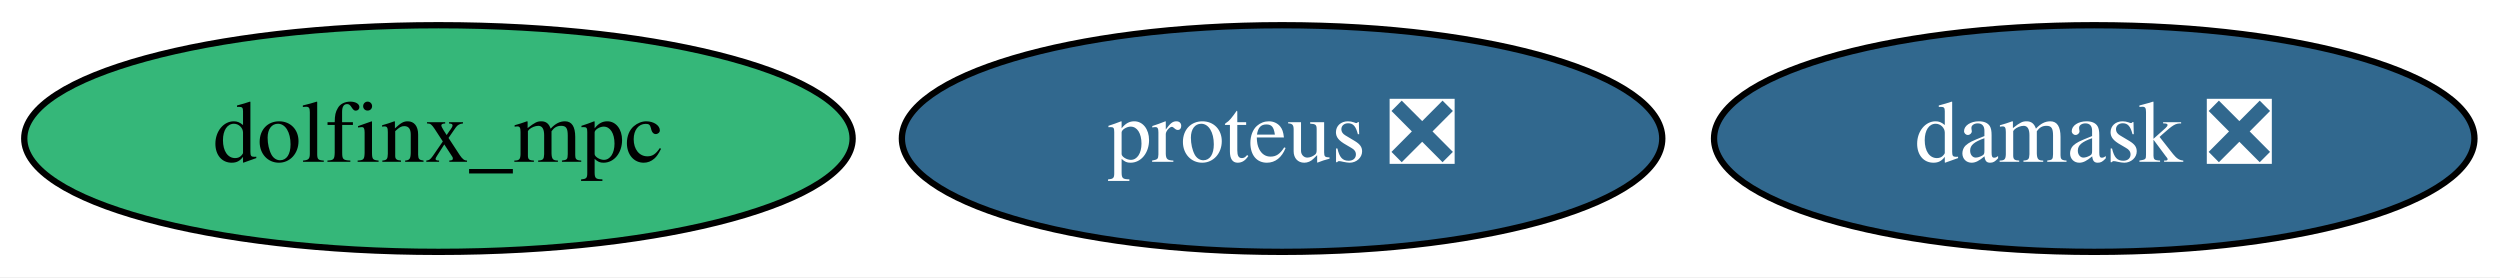
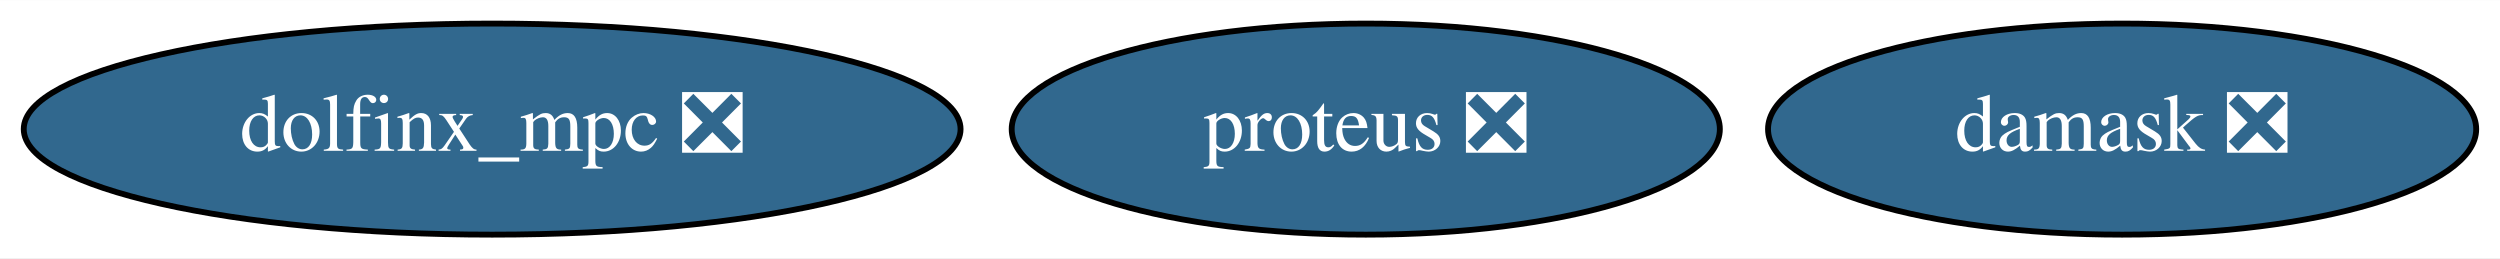
- <svg xmlns="http://www.w3.org/2000/svg" xmlns:xlink="http://www.w3.org/1999/xlink" width="397pt" height="44pt" viewBox="0.00 0.00 397.09 44.00">
+ <svg xmlns="http://www.w3.org/2000/svg" xmlns:xlink="http://www.w3.org/1999/xlink" width="426pt" height="44pt" viewBox="0.00 0.00 426.39 44.00">
  <g id="graph0" class="graph" transform="scale(1 1) rotate(0) translate(4 40)">
-     <polygon fill="white" stroke="transparent" points="-4,4 -4,-40 393.09,-40 393.09,4 -4,4" />
+     <polygon fill="white" stroke="transparent" points="-4,4 -4,-40 422.39,-40 422.39,4 -4,4" />
    <g id="node1" class="node">
      <g id="a_node1">
        <a xlink:href="https://github.com/conda-forge/proteus-feedstock/pull/54" xlink:title="proteus ❎">
-           <ellipse fill="#31688e" stroke="black" cx="199.64" cy="-18" rx="60.39" ry="18" />
-           <text text-anchor="middle" x="199.64" y="-14.3" font-family="Times,serif" font-size="14.00" fill="white">proteus ❎</text>
+           <ellipse fill="#31688e" stroke="black" cx="228.94" cy="-18" rx="60.39" ry="18" />
+           <text text-anchor="middle" x="228.94" y="-14.3" font-family="Times,serif" font-size="14.00" fill="white">proteus ❎</text>
        </a>
      </g>
    </g>
    <g id="node2" class="node">
      <g id="a_node2">
        <a xlink:href="https://github.com/conda-forge/damask-feedstock/pull/143" xlink:title="damask ❎">
-           <ellipse fill="#31688e" stroke="black" cx="328.64" cy="-18" rx="60.39" ry="18" />
-           <text text-anchor="middle" x="328.64" y="-14.3" font-family="Times,serif" font-size="14.00" fill="white">damask ❎</text>
+           <ellipse fill="#31688e" stroke="black" cx="357.94" cy="-18" rx="60.39" ry="18" />
+           <text text-anchor="middle" x="357.94" y="-14.3" font-family="Times,serif" font-size="14.00" fill="white">damask ❎</text>
        </a>
      </g>
    </g>
    <g id="node3" class="node">
      <g id="a_node3">
-         <a xlink:href="https://github.com/conda-forge/dolfinx_mpc-feedstock" xlink:title="dolfinx_mpc">
-           <ellipse fill="#35b779" stroke="black" cx="65.64" cy="-18" rx="65.79" ry="18" />
-           <text text-anchor="middle" x="65.64" y="-14.3" font-family="Times,serif" font-size="14.00">dolfinx_mpc</text>
+         <a xlink:href="https://github.com/conda-forge/dolfinx_mpc-feedstock/pull/4" xlink:title="dolfinx_mpc ❎">
+           <ellipse fill="#31688e" stroke="black" cx="79.94" cy="-18" rx="79.89" ry="18" />
+           <text text-anchor="middle" x="79.94" y="-14.3" font-family="Times,serif" font-size="14.00" fill="white">dolfinx_mpc ❎</text>
        </a>
      </g>
    </g>
  </g>
</svg>
